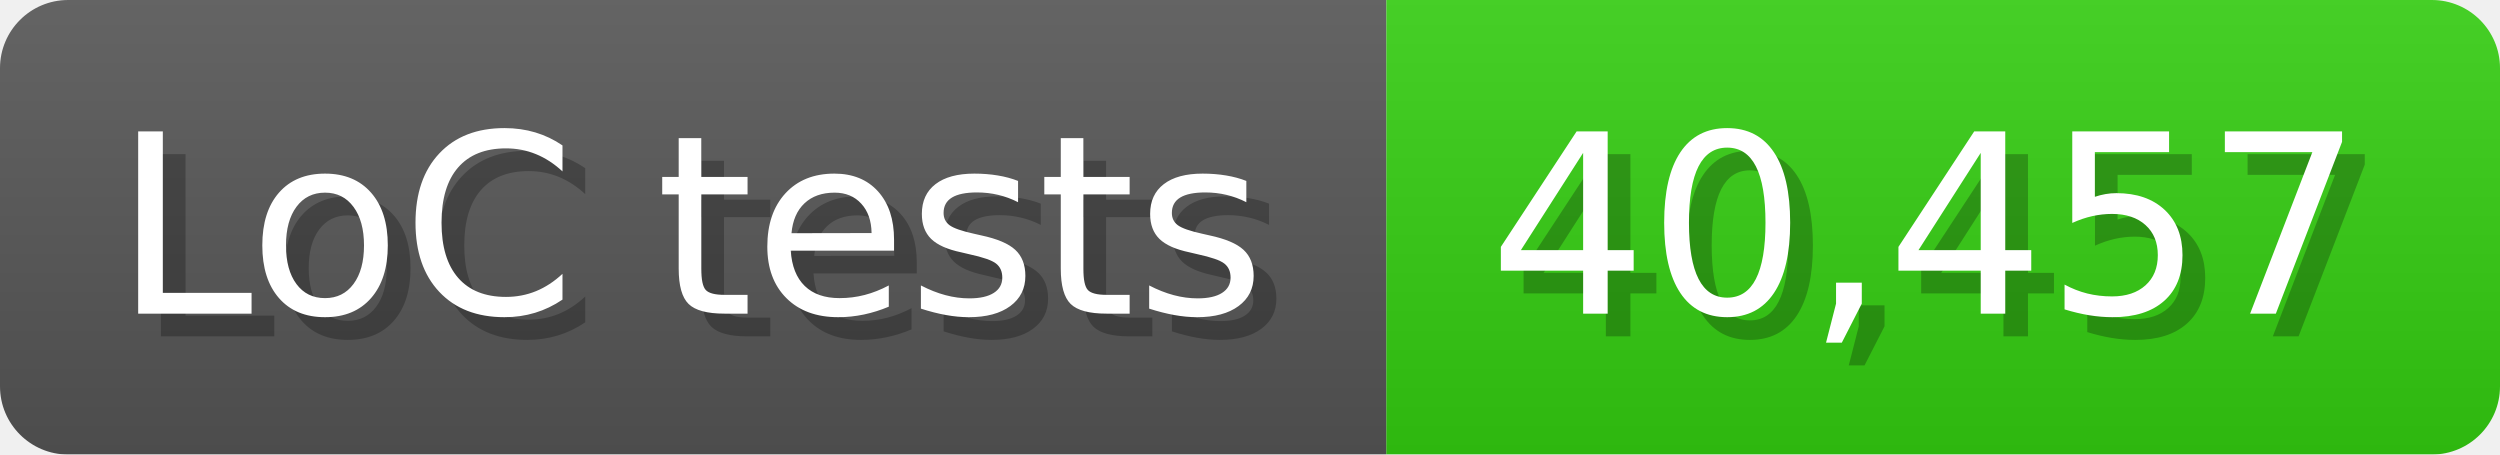
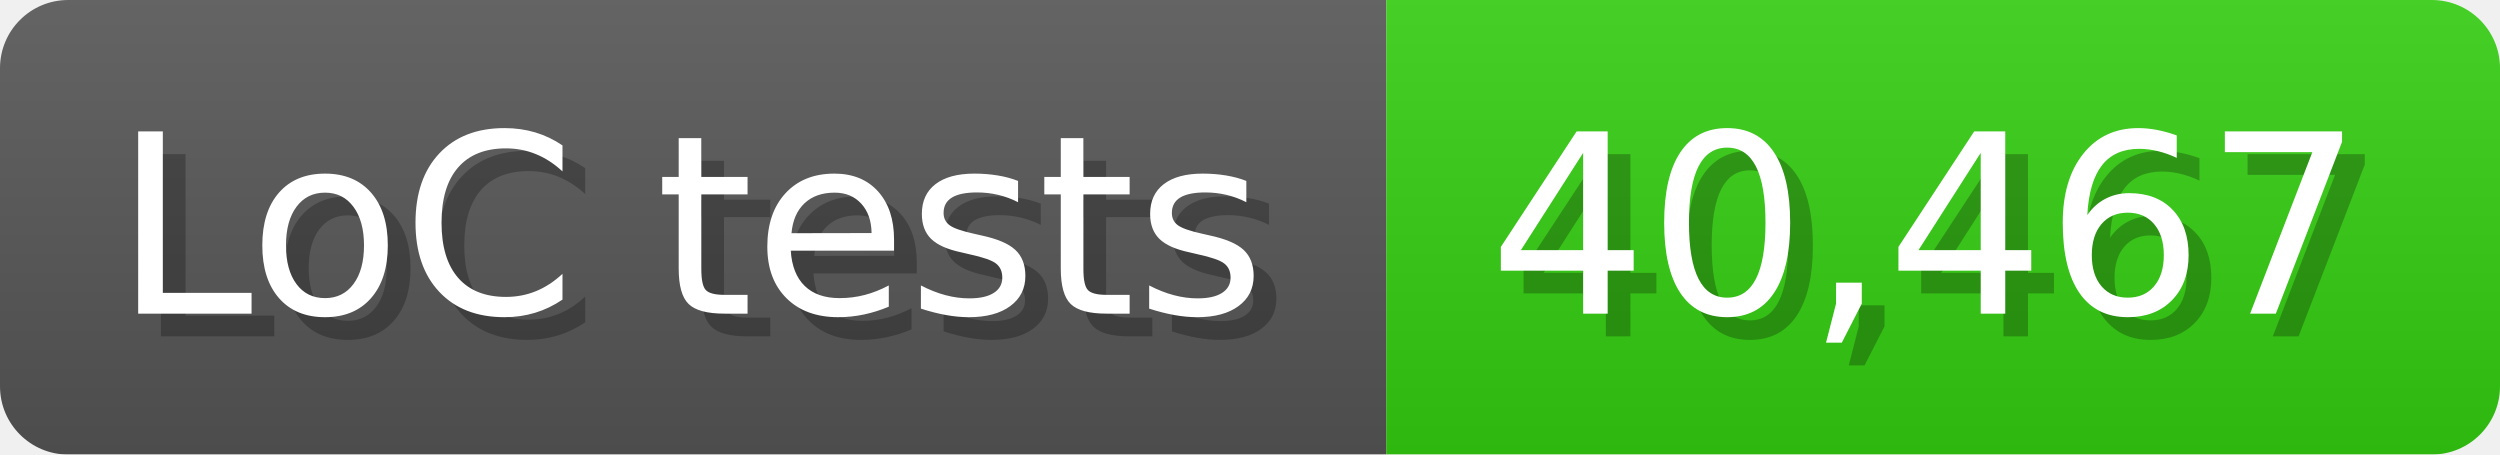
<svg xmlns="http://www.w3.org/2000/svg" width="110" height="20" viewBox="0 0 1100 200">
  <linearGradient id="a" x2="0" y2="100%">
    <stop offset="0" stop-opacity=".1" stop-color="#EEE" />
    <stop offset="1" stop-opacity=".1" />
  </linearGradient>
  <mask id="m">
    <rect width="1100" height="200" rx="30" fill="#FFF" />
  </mask>
  <g mask="url(#m)">
    <rect width="610" height="200" fill="#555" />
    <rect width="490" height="200" fill="#3C1" x="610" />
    <rect width="1100" height="200" fill="url(#a)" />
  </g>
  <g fill="#fff" text-anchor="start" font-family="Verdana,DejaVu Sans,sans-serif" font-size="110">
    <text x="60" y="148" textLength="510" fill="#000" opacity="0.25">LoC tests</text>
    <text x="50" y="138" textLength="510">LoC tests</text>
-     <text x="665" y="148" textLength="390" fill="#000" opacity="0.25">40,457</text>
-     <text x="655" y="138" textLength="390">40,457</text>
+     <text x="665" y="148" textLength="390" fill="#000" opacity="0.25">40,467</text>
+     <text x="655" y="138" textLength="390">40,467</text>
  </g>
</svg>
